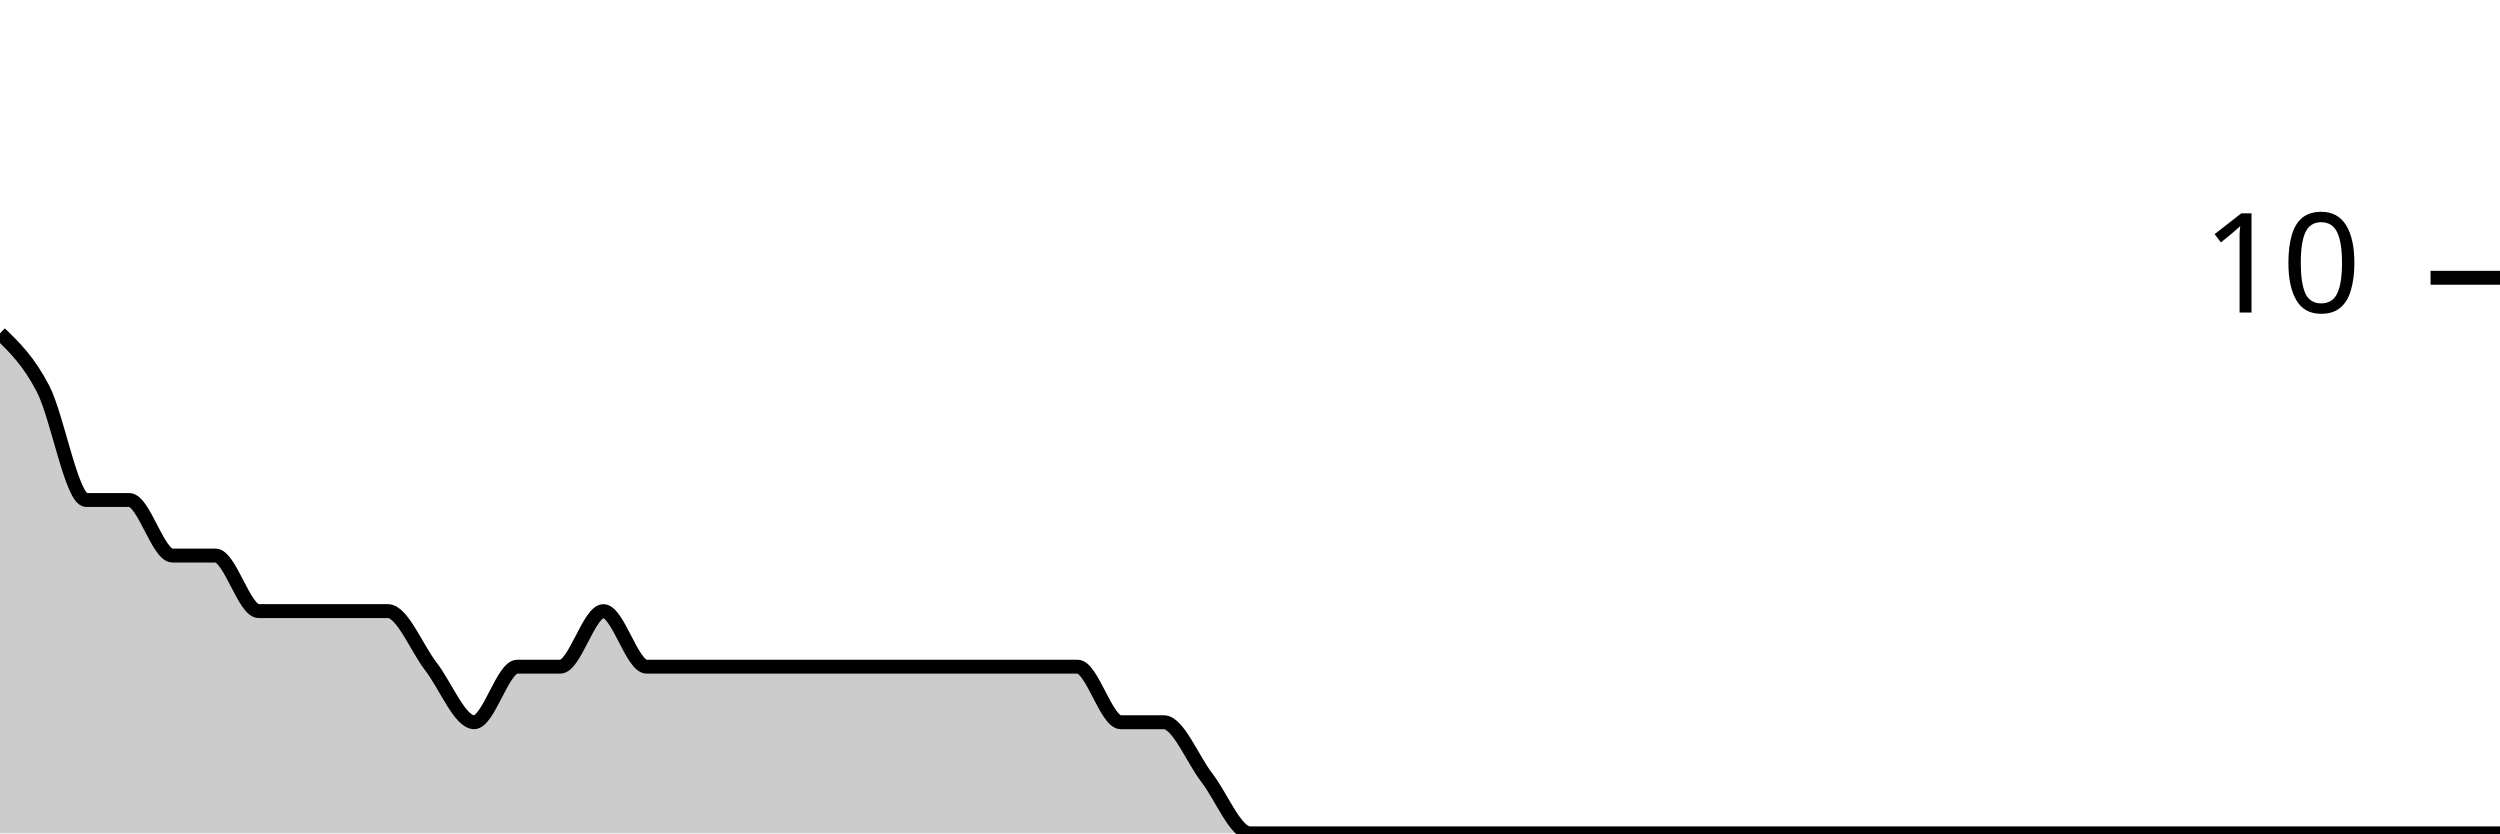
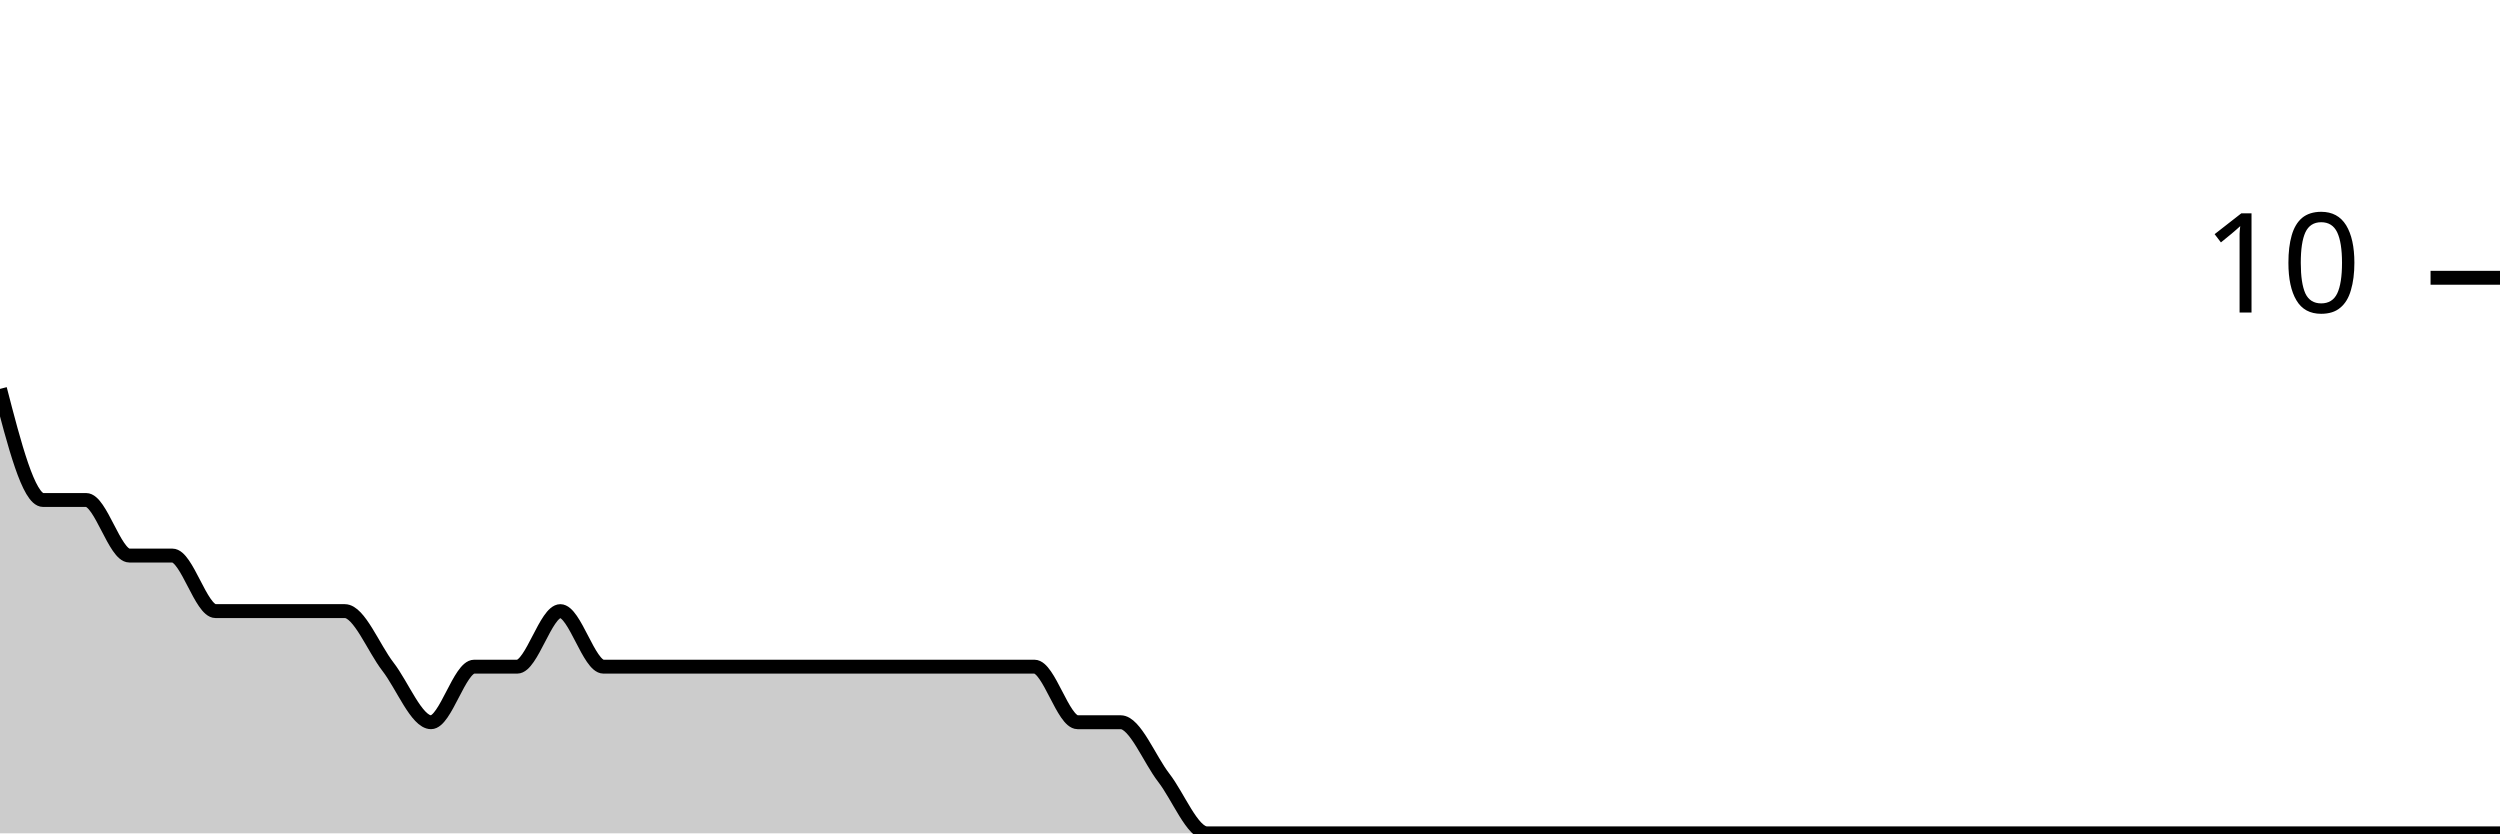
<svg xmlns="http://www.w3.org/2000/svg" viewBox="0 0 180 60">
  <g transform="translate(0,20)">
-     <path class="area" fill="rgba(0, 0, 0, 0.2)" d="M0,4C1.034,5,2.069,6,3.103,8C4.138,10,5.172,16,6.207,16C7.241,16,8.276,16,9.31,16C10.345,16,11.379,20,12.414,20C13.448,20,14.483,20,15.517,20C16.552,20,17.586,24,18.621,24C19.655,24,20.69,24,21.724,24C22.759,24,23.793,24,24.828,24C25.862,24,26.897,24,27.931,24C28.966,24,30,26.667,31.034,28C32.069,29.333,33.103,32,34.138,32C35.172,32,36.207,28,37.241,28C38.276,28,39.31,28,40.345,28C41.379,28,42.414,24,43.448,24C44.483,24,45.517,28,46.552,28C47.586,28,48.621,28,49.655,28C50.69,28,51.724,28,52.759,28C53.793,28,54.828,28,55.862,28C56.897,28,57.931,28,58.966,28C60,28,61.034,28,62.069,28C63.103,28,64.138,28,65.172,28C66.207,28,67.241,28,68.276,28C69.31,28,70.345,28,71.379,28C72.414,28,73.448,28,74.483,28C75.517,28,76.552,28,77.586,28C78.621,28,79.655,32,80.69,32C81.724,32,82.759,32,83.793,32C84.828,32,85.862,34.667,86.897,36C87.931,37.333,88.966,40,90,40C91.034,40,92.069,40,93.103,40C94.138,40,95.172,40,96.207,40C97.241,40,98.276,40,99.31,40C100.345,40,101.379,40,102.414,40C103.448,40,104.483,40,105.517,40C106.552,40,107.586,40,108.621,40C109.655,40,110.69,40,111.724,40C112.759,40,113.793,40,114.828,40C115.862,40,116.897,40,117.931,40C118.966,40,120,40,121.034,40C122.069,40,123.103,40,124.138,40C125.172,40,126.207,40,127.241,40C128.276,40,129.31,40,130.345,40C131.379,40,132.414,40,133.448,40C134.483,40,135.517,40,136.552,40C137.586,40,138.621,40,139.655,40C140.69,40,141.724,40,142.759,40C143.793,40,144.828,40,145.862,40C146.897,40,147.931,40,148.966,40C150,40,151.034,40,152.069,40C153.103,40,154.138,40,155.172,40C156.207,40,157.241,40,158.276,40C159.31,40,160.345,40,161.379,40C162.414,40,163.448,40,164.483,40C165.517,40,166.552,40,167.586,40C168.621,40,169.655,40,170.69,40C171.724,40,172.759,40,173.793,40C174.828,40,175.862,40,176.897,40C177.931,40,178.966,40,180,40L180,40C178.966,40,177.931,40,176.897,40C175.862,40,174.828,40,173.793,40C172.759,40,171.724,40,170.69,40C169.655,40,168.621,40,167.586,40C166.552,40,165.517,40,164.483,40C163.448,40,162.414,40,161.379,40C160.345,40,159.31,40,158.276,40C157.241,40,156.207,40,155.172,40C154.138,40,153.103,40,152.069,40C151.034,40,150,40,148.966,40C147.931,40,146.897,40,145.862,40C144.828,40,143.793,40,142.759,40C141.724,40,140.69,40,139.655,40C138.621,40,137.586,40,136.552,40C135.517,40,134.483,40,133.448,40C132.414,40,131.379,40,130.345,40C129.31,40,128.276,40,127.241,40C126.207,40,125.172,40,124.138,40C123.103,40,122.069,40,121.034,40C120,40,118.966,40,117.931,40C116.897,40,115.862,40,114.828,40C113.793,40,112.759,40,111.724,40C110.69,40,109.655,40,108.621,40C107.586,40,106.552,40,105.517,40C104.483,40,103.448,40,102.414,40C101.379,40,100.345,40,99.31,40C98.276,40,97.241,40,96.207,40C95.172,40,94.138,40,93.103,40C92.069,40,91.034,40,90,40C88.966,40,87.931,40,86.897,40C85.862,40,84.828,40,83.793,40C82.759,40,81.724,40,80.69,40C79.655,40,78.621,40,77.586,40C76.552,40,75.517,40,74.483,40C73.448,40,72.414,40,71.379,40C70.345,40,69.31,40,68.276,40C67.241,40,66.207,40,65.172,40C64.138,40,63.103,40,62.069,40C61.034,40,60,40,58.966,40C57.931,40,56.897,40,55.862,40C54.828,40,53.793,40,52.759,40C51.724,40,50.69,40,49.655,40C48.621,40,47.586,40,46.552,40C45.517,40,44.483,40,43.448,40C42.414,40,41.379,40,40.345,40C39.31,40,38.276,40,37.241,40C36.207,40,35.172,40,34.138,40C33.103,40,32.069,40,31.034,40C30,40,28.966,40,27.931,40C26.897,40,25.862,40,24.828,40C23.793,40,22.759,40,21.724,40C20.69,40,19.655,40,18.621,40C17.586,40,16.552,40,15.517,40C14.483,40,13.448,40,12.414,40C11.379,40,10.345,40,9.31,40C8.276,40,7.241,40,6.207,40C5.172,40,4.138,40,3.103,40C2.069,40,1.034,40,0,40Z" />
-     <path class="line" stroke="black" fill="none" d="M0,4C1.034,5,2.069,6,3.103,8C4.138,10,5.172,16,6.207,16C7.241,16,8.276,16,9.31,16C10.345,16,11.379,20,12.414,20C13.448,20,14.483,20,15.517,20C16.552,20,17.586,24,18.621,24C19.655,24,20.69,24,21.724,24C22.759,24,23.793,24,24.828,24C25.862,24,26.897,24,27.931,24C28.966,24,30,26.667,31.034,28C32.069,29.333,33.103,32,34.138,32C35.172,32,36.207,28,37.241,28C38.276,28,39.31,28,40.345,28C41.379,28,42.414,24,43.448,24C44.483,24,45.517,28,46.552,28C47.586,28,48.621,28,49.655,28C50.69,28,51.724,28,52.759,28C53.793,28,54.828,28,55.862,28C56.897,28,57.931,28,58.966,28C60,28,61.034,28,62.069,28C63.103,28,64.138,28,65.172,28C66.207,28,67.241,28,68.276,28C69.31,28,70.345,28,71.379,28C72.414,28,73.448,28,74.483,28C75.517,28,76.552,28,77.586,28C78.621,28,79.655,32,80.69,32C81.724,32,82.759,32,83.793,32C84.828,32,85.862,34.667,86.897,36C87.931,37.333,88.966,40,90,40C91.034,40,92.069,40,93.103,40C94.138,40,95.172,40,96.207,40C97.241,40,98.276,40,99.31,40C100.345,40,101.379,40,102.414,40C103.448,40,104.483,40,105.517,40C106.552,40,107.586,40,108.621,40C109.655,40,110.69,40,111.724,40C112.759,40,113.793,40,114.828,40C115.862,40,116.897,40,117.931,40C118.966,40,120,40,121.034,40C122.069,40,123.103,40,124.138,40C125.172,40,126.207,40,127.241,40C128.276,40,129.31,40,130.345,40C131.379,40,132.414,40,133.448,40C134.483,40,135.517,40,136.552,40C137.586,40,138.621,40,139.655,40C140.69,40,141.724,40,142.759,40C143.793,40,144.828,40,145.862,40C146.897,40,147.931,40,148.966,40C150,40,151.034,40,152.069,40C153.103,40,154.138,40,155.172,40C156.207,40,157.241,40,158.276,40C159.31,40,160.345,40,161.379,40C162.414,40,163.448,40,164.483,40C165.517,40,166.552,40,167.586,40C168.621,40,169.655,40,170.69,40C171.724,40,172.759,40,173.793,40C174.828,40,175.862,40,176.897,40C177.931,40,178.966,40,180,40" />
+     <path class="area" fill="rgba(0, 0, 0, 0.2)" d="M0,8C1.034,12,2.069,16,3.103,16C4.138,16,5.172,16,6.207,16C7.241,16,8.276,20,9.31,20C10.345,20,11.379,20,12.414,20C13.448,20,14.483,24,15.517,24C16.552,24,17.586,24,18.621,24C19.655,24,20.69,24,21.724,24C22.759,24,23.793,24,24.828,24C25.862,24,26.897,26.667,27.931,28C28.966,29.333,30,32,31.034,32C32.069,32,33.103,28,34.138,28C35.172,28,36.207,28,37.241,28C38.276,28,39.31,24,40.345,24C41.379,24,42.414,28,43.448,28C44.483,28,45.517,28,46.552,28C47.586,28,48.621,28,49.655,28C50.69,28,51.724,28,52.759,28C53.793,28,54.828,28,55.862,28C56.897,28,57.931,28,58.966,28C60,28,61.034,28,62.069,28C63.103,28,64.138,28,65.172,28C66.207,28,67.241,28,68.276,28C69.31,28,70.345,28,71.379,28C72.414,28,73.448,28,74.483,28C75.517,28,76.552,32,77.586,32C78.621,32,79.655,32,80.69,32C81.724,32,82.759,34.667,83.793,36C84.828,37.333,85.862,40,86.897,40C87.931,40,88.966,40,90,40C91.034,40,92.069,40,93.103,40C94.138,40,95.172,40,96.207,40C97.241,40,98.276,40,99.31,40C100.345,40,101.379,40,102.414,40C103.448,40,104.483,40,105.517,40C106.552,40,107.586,40,108.621,40C109.655,40,110.69,40,111.724,40C112.759,40,113.793,40,114.828,40C115.862,40,116.897,40,117.931,40C118.966,40,120,40,121.034,40C122.069,40,123.103,40,124.138,40C125.172,40,126.207,40,127.241,40C128.276,40,129.31,40,130.345,40C131.379,40,132.414,40,133.448,40C134.483,40,135.517,40,136.552,40C137.586,40,138.621,40,139.655,40C140.69,40,141.724,40,142.759,40C143.793,40,144.828,40,145.862,40C146.897,40,147.931,40,148.966,40C150,40,151.034,40,152.069,40C153.103,40,154.138,40,155.172,40C156.207,40,157.241,40,158.276,40C159.31,40,160.345,40,161.379,40C162.414,40,163.448,40,164.483,40C165.517,40,166.552,40,167.586,40C168.621,40,169.655,40,170.69,40C171.724,40,172.759,40,173.793,40C174.828,40,175.862,40,176.897,40C177.931,40,178.966,40,180,40L180,40C178.966,40,177.931,40,176.897,40C175.862,40,174.828,40,173.793,40C172.759,40,171.724,40,170.69,40C169.655,40,168.621,40,167.586,40C166.552,40,165.517,40,164.483,40C163.448,40,162.414,40,161.379,40C160.345,40,159.31,40,158.276,40C157.241,40,156.207,40,155.172,40C154.138,40,153.103,40,152.069,40C151.034,40,150,40,148.966,40C147.931,40,146.897,40,145.862,40C144.828,40,143.793,40,142.759,40C141.724,40,140.69,40,139.655,40C138.621,40,137.586,40,136.552,40C135.517,40,134.483,40,133.448,40C132.414,40,131.379,40,130.345,40C129.31,40,128.276,40,127.241,40C126.207,40,125.172,40,124.138,40C123.103,40,122.069,40,121.034,40C120,40,118.966,40,117.931,40C116.897,40,115.862,40,114.828,40C113.793,40,112.759,40,111.724,40C110.69,40,109.655,40,108.621,40C107.586,40,106.552,40,105.517,40C104.483,40,103.448,40,102.414,40C101.379,40,100.345,40,99.31,40C98.276,40,97.241,40,96.207,40C95.172,40,94.138,40,93.103,40C92.069,40,91.034,40,90,40C88.966,40,87.931,40,86.897,40C85.862,40,84.828,40,83.793,40C82.759,40,81.724,40,80.69,40C79.655,40,78.621,40,77.586,40C76.552,40,75.517,40,74.483,40C73.448,40,72.414,40,71.379,40C70.345,40,69.31,40,68.276,40C67.241,40,66.207,40,65.172,40C64.138,40,63.103,40,62.069,40C61.034,40,60,40,58.966,40C57.931,40,56.897,40,55.862,40C54.828,40,53.793,40,52.759,40C51.724,40,50.69,40,49.655,40C48.621,40,47.586,40,46.552,40C45.517,40,44.483,40,43.448,40C42.414,40,41.379,40,40.345,40C39.31,40,38.276,40,37.241,40C36.207,40,35.172,40,34.138,40C33.103,40,32.069,40,31.034,40C30,40,28.966,40,27.931,40C26.897,40,25.862,40,24.828,40C23.793,40,22.759,40,21.724,40C20.69,40,19.655,40,18.621,40C17.586,40,16.552,40,15.517,40C14.483,40,13.448,40,12.414,40C11.379,40,10.345,40,9.31,40C8.276,40,7.241,40,6.207,40C5.172,40,4.138,40,3.103,40C2.069,40,1.034,40,0,40Z" />
+     <path class="line" stroke="black" fill="none" d="M0,8C1.034,12,2.069,16,3.103,16C4.138,16,5.172,16,6.207,16C7.241,16,8.276,20,9.31,20C10.345,20,11.379,20,12.414,20C13.448,20,14.483,24,15.517,24C16.552,24,17.586,24,18.621,24C19.655,24,20.69,24,21.724,24C22.759,24,23.793,24,24.828,24C25.862,24,26.897,26.667,27.931,28C28.966,29.333,30,32,31.034,32C32.069,32,33.103,28,34.138,28C35.172,28,36.207,28,37.241,28C38.276,28,39.31,24,40.345,24C41.379,24,42.414,28,43.448,28C44.483,28,45.517,28,46.552,28C47.586,28,48.621,28,49.655,28C50.69,28,51.724,28,52.759,28C53.793,28,54.828,28,55.862,28C56.897,28,57.931,28,58.966,28C60,28,61.034,28,62.069,28C63.103,28,64.138,28,65.172,28C66.207,28,67.241,28,68.276,28C69.31,28,70.345,28,71.379,28C72.414,28,73.448,28,74.483,28C75.517,28,76.552,32,77.586,32C78.621,32,79.655,32,80.69,32C81.724,32,82.759,34.667,83.793,36C84.828,37.333,85.862,40,86.897,40C87.931,40,88.966,40,90,40C91.034,40,92.069,40,93.103,40C94.138,40,95.172,40,96.207,40C97.241,40,98.276,40,99.31,40C100.345,40,101.379,40,102.414,40C103.448,40,104.483,40,105.517,40C106.552,40,107.586,40,108.621,40C109.655,40,110.69,40,111.724,40C112.759,40,113.793,40,114.828,40C115.862,40,116.897,40,117.931,40C118.966,40,120,40,121.034,40C122.069,40,123.103,40,124.138,40C125.172,40,126.207,40,127.241,40C128.276,40,129.31,40,130.345,40C131.379,40,132.414,40,133.448,40C134.483,40,135.517,40,136.552,40C137.586,40,138.621,40,139.655,40C140.69,40,141.724,40,142.759,40C143.793,40,144.828,40,145.862,40C146.897,40,147.931,40,148.966,40C150,40,151.034,40,152.069,40C153.103,40,154.138,40,155.172,40C156.207,40,157.241,40,158.276,40C159.31,40,160.345,40,161.379,40C162.414,40,163.448,40,164.483,40C165.517,40,166.552,40,167.586,40C168.621,40,169.655,40,170.69,40C171.724,40,172.759,40,173.793,40C174.828,40,175.862,40,176.897,40C177.931,40,178.966,40,180,40" />
    <path class="axis-ceiling" stroke-width="1" stroke="black" fill="none" d="M175,0L180,0" />
    <text class="axis-ceiling-label" font-family="sans-serif" text-anchor="end" font-size="10px" x="170" y="2.5">10</text>
  </g>
</svg>
